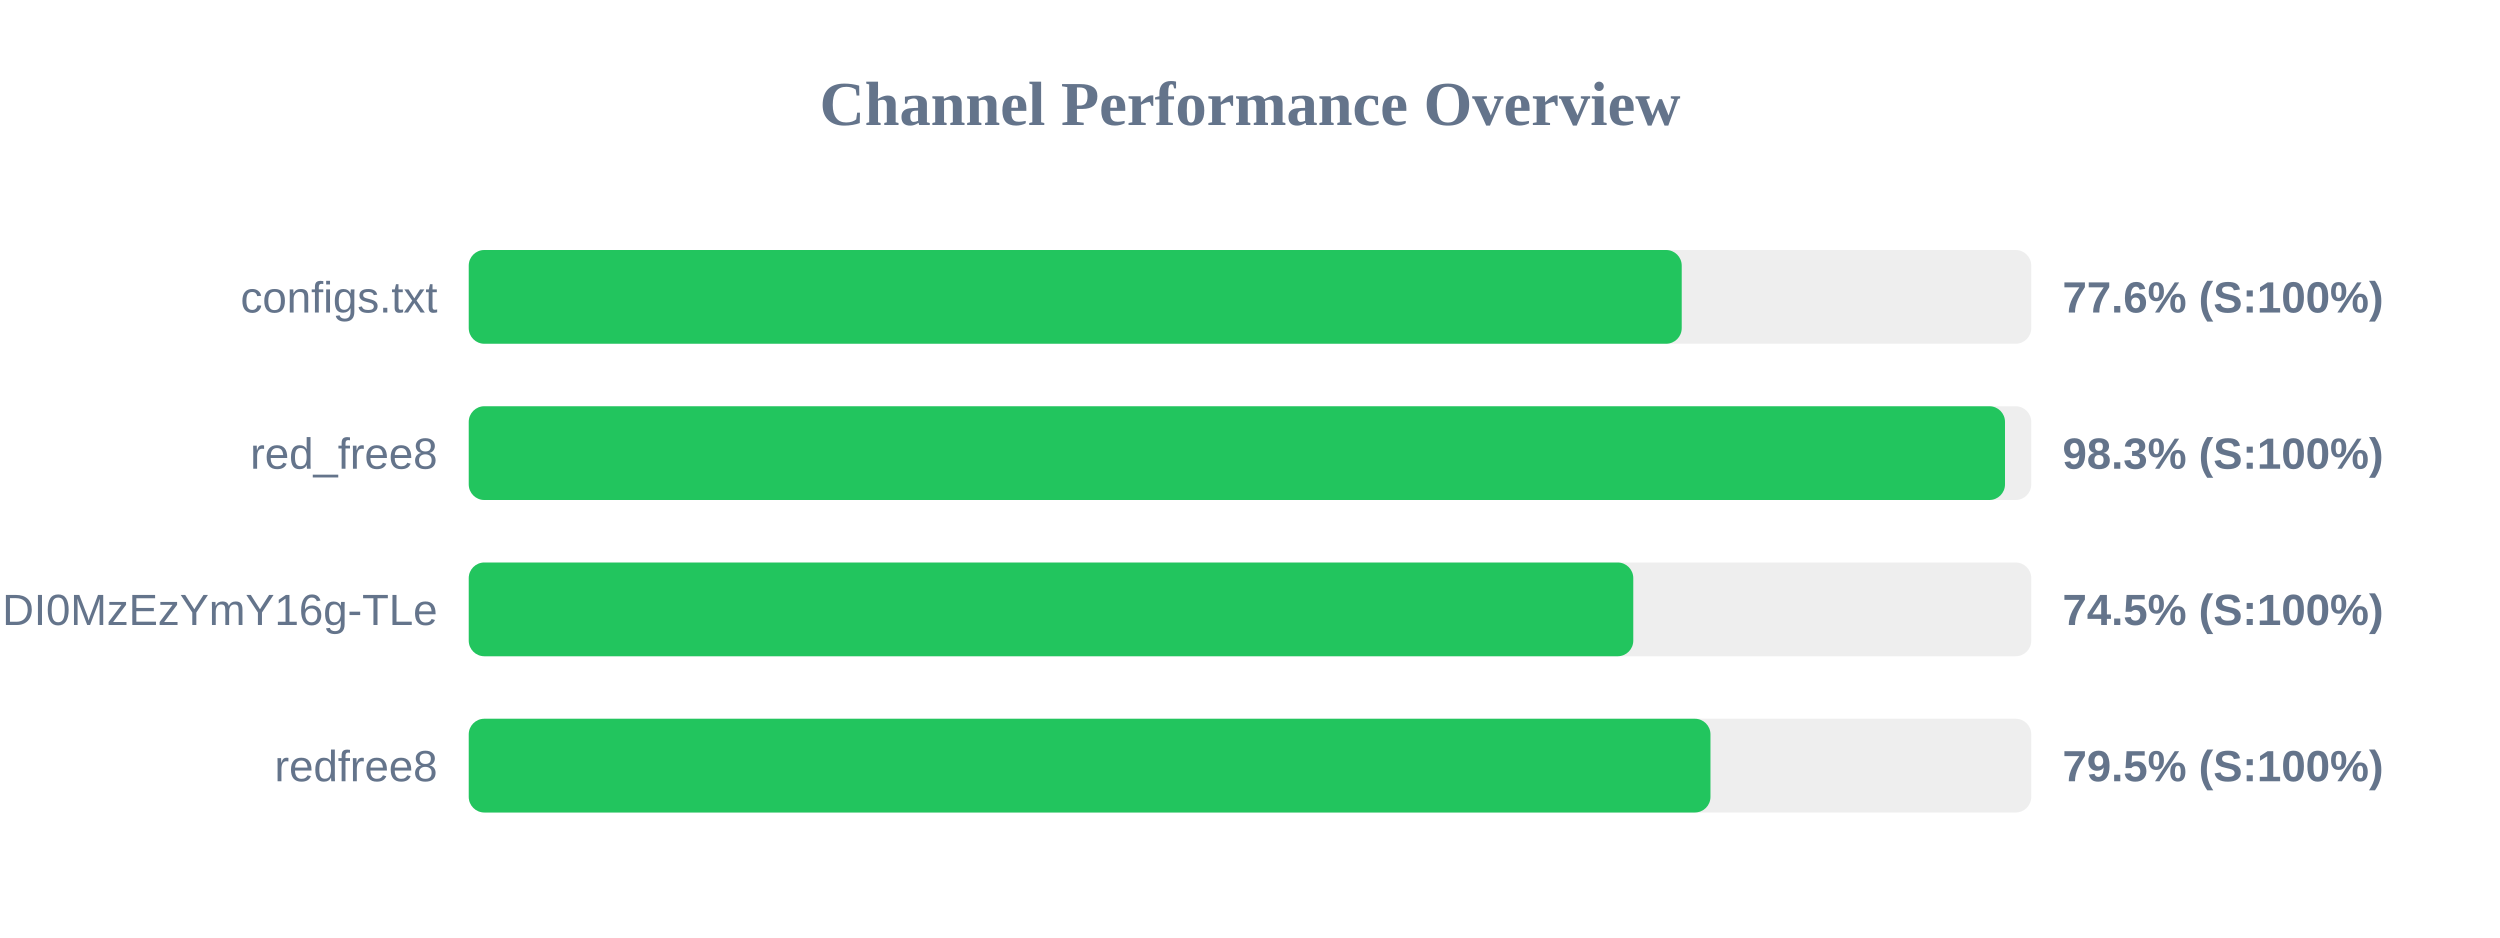
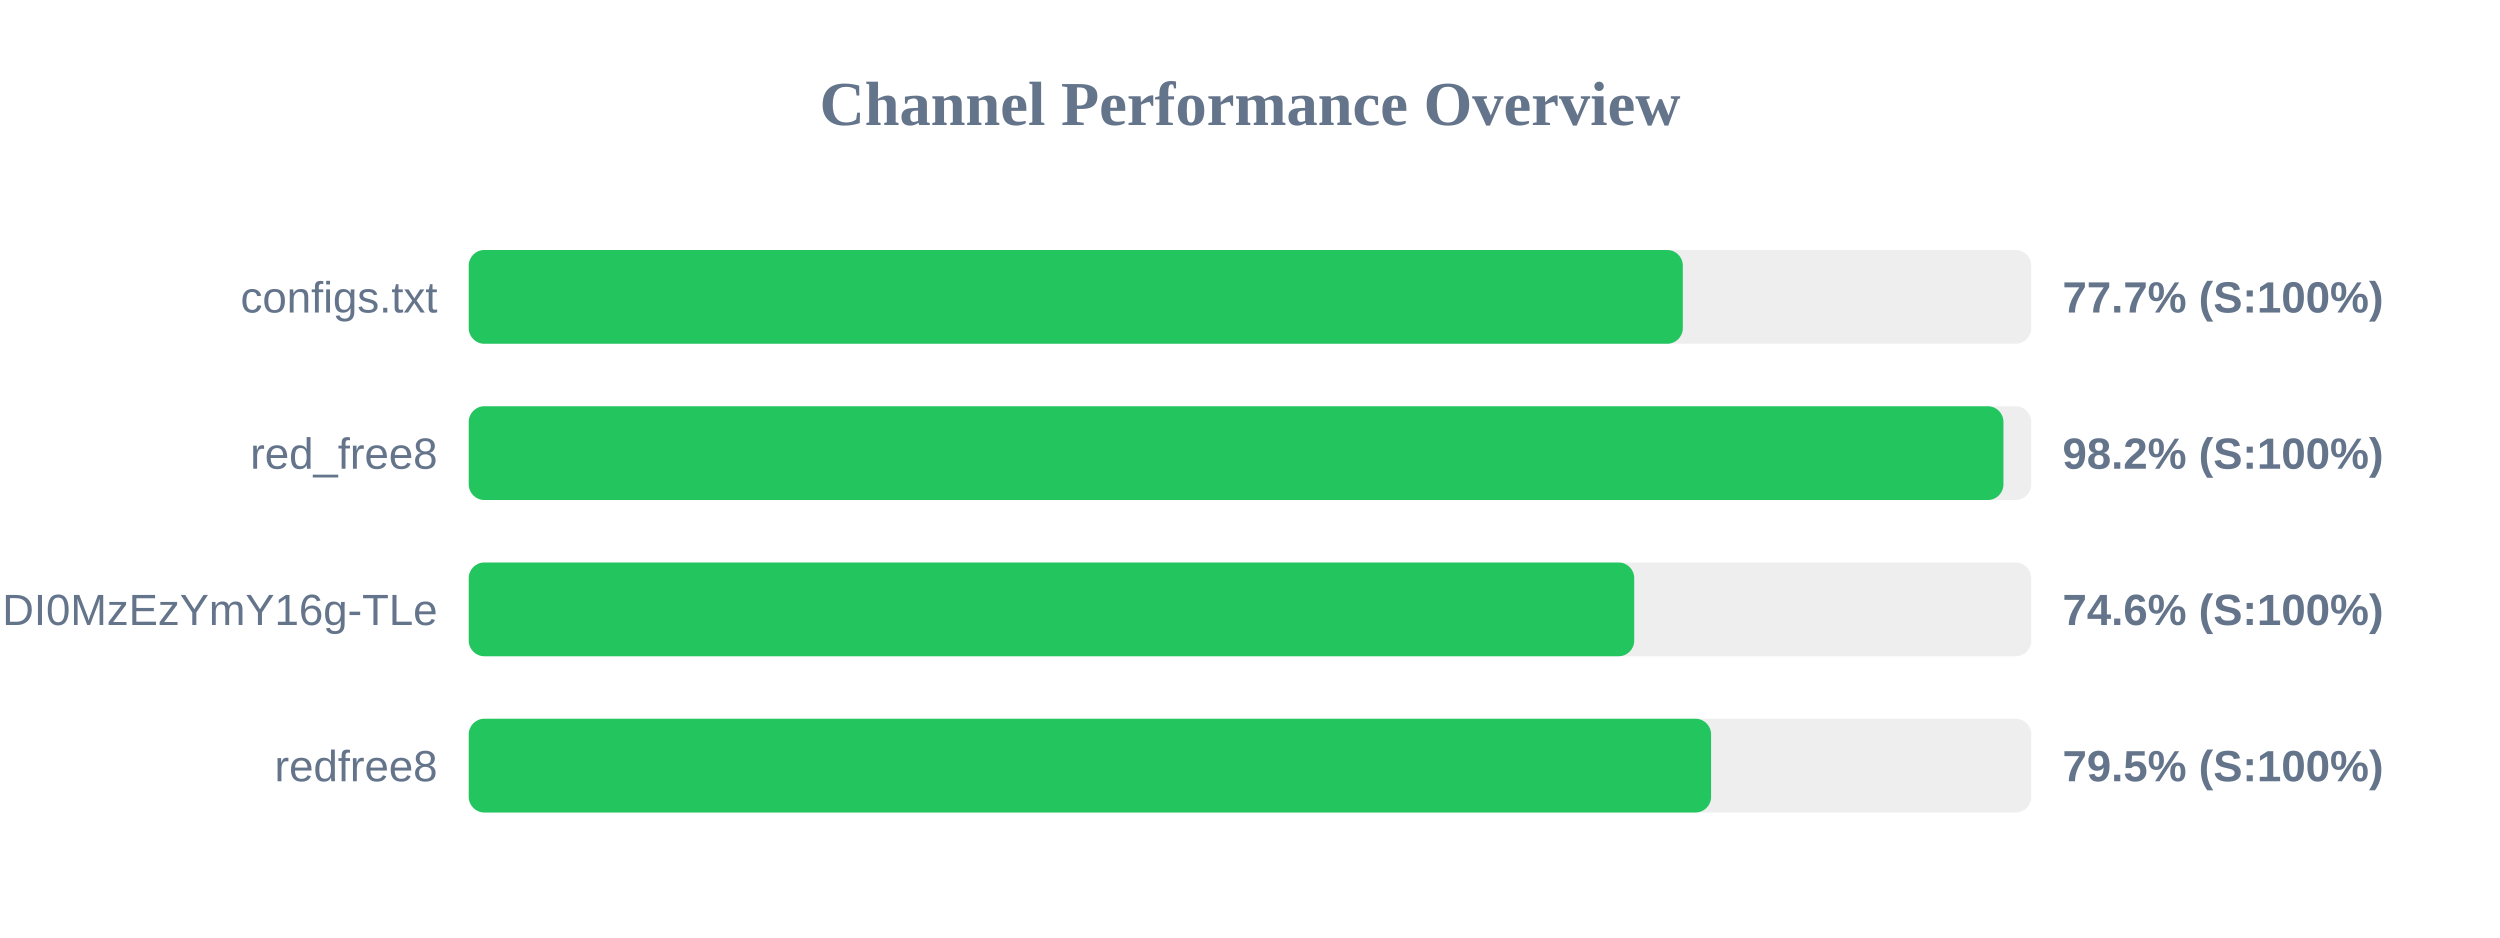
<svg xmlns="http://www.w3.org/2000/svg" width="800" height="300" version="1.1">
  <style>
        .row { font: 14px Arial; fill: #64748b; }
        .score { font: bold 14px Arial; fill: #64748b; }
    </style>
  <text x="400" y="40" text-anchor="middle" font-size="20px" font-weight="bold" fill="#64748b">Channel Performance Overview</text>
  <rect x="150" y="80" width="500" height="30" fill="#eee" rx="5" />
-   <rect x="150" y="80" width="388.15" height="30" fill="#22c55e" rx="5" />
+   <rect x="150" y="80" width="388.5" height="30" fill="#22c55e" rx="5" />
  <text x="140" y="100" text-anchor="end" class="row">configs.txt</text>
-   <text x="660" y="100" text-anchor="start" class="score">77.6% (S:100%)</text>
+   <text x="660" y="100" text-anchor="start" class="score">77.7% (S:100%)</text>
  <rect x="150" y="130" width="500" height="30" fill="#eee" rx="5" />
-   <rect x="150" y="130" width="491.6" height="30" fill="#22c55e" rx="5" />
+   <rect x="150" y="130" width="491.1" height="30" fill="#22c55e" rx="5" />
  <text x="140" y="150" text-anchor="end" class="row">red_free8</text>
-   <text x="660" y="150" text-anchor="start" class="score">98.3% (S:100%)</text>
+   <text x="660" y="150" text-anchor="start" class="score">98.2% (S:100%)</text>
  <rect x="150" y="180" width="500" height="30" fill="#eee" rx="5" />
-   <rect x="150" y="180" width="372.65" height="30" fill="#22c55e" rx="5" />
+   <rect x="150" y="180" width="372.95" height="30" fill="#22c55e" rx="5" />
  <text x="140" y="200" text-anchor="end" class="row">NjEzODY1NDgyOCwxNzQ1NDI0MzEzYmY16g-TLe</text>
-   <text x="660" y="200" text-anchor="start" class="score">74.5% (S:100%)</text>
+   <text x="660" y="200" text-anchor="start" class="score">74.6% (S:100%)</text>
  <rect x="150" y="230" width="500" height="30" fill="#eee" rx="5" />
-   <rect x="150" y="230" width="397.35" height="30" fill="#22c55e" rx="5" />
+   <rect x="150" y="230" width="397.55" height="30" fill="#22c55e" rx="5" />
  <text x="140" y="250" text-anchor="end" class="row">redfree8</text>
  <text x="660" y="250" text-anchor="start" class="score">79.5% (S:100%)</text>
</svg>
